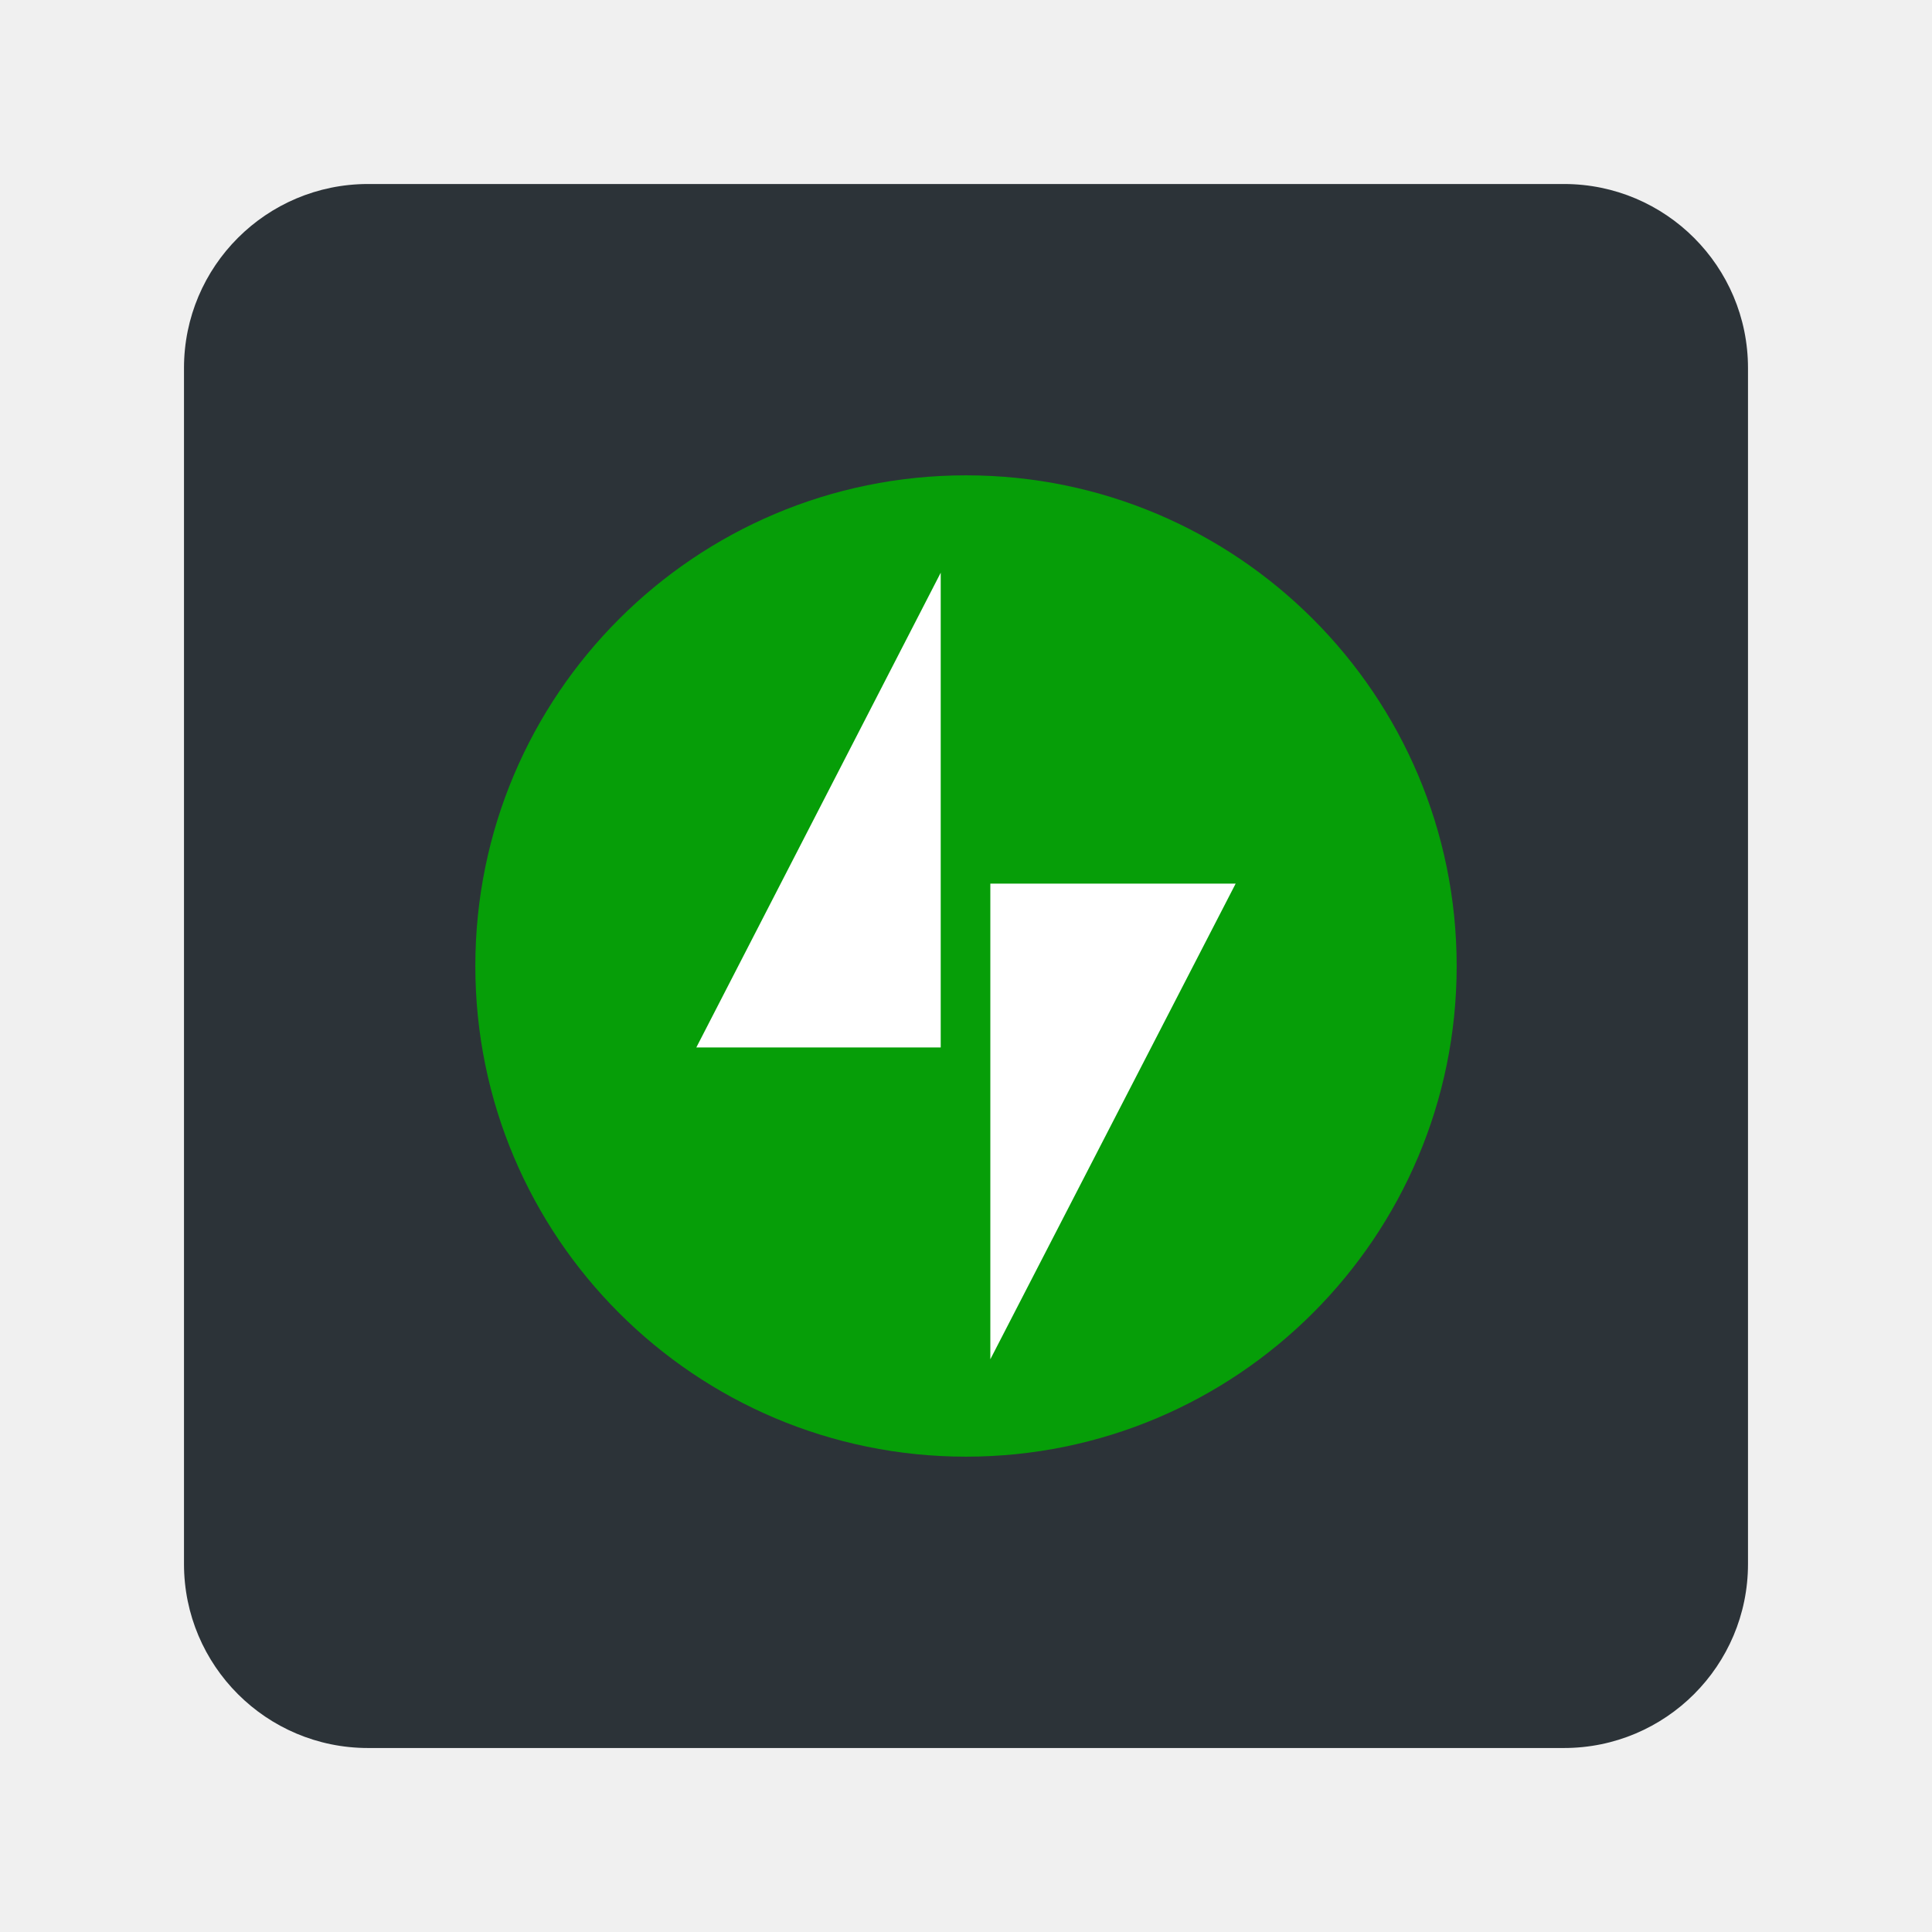
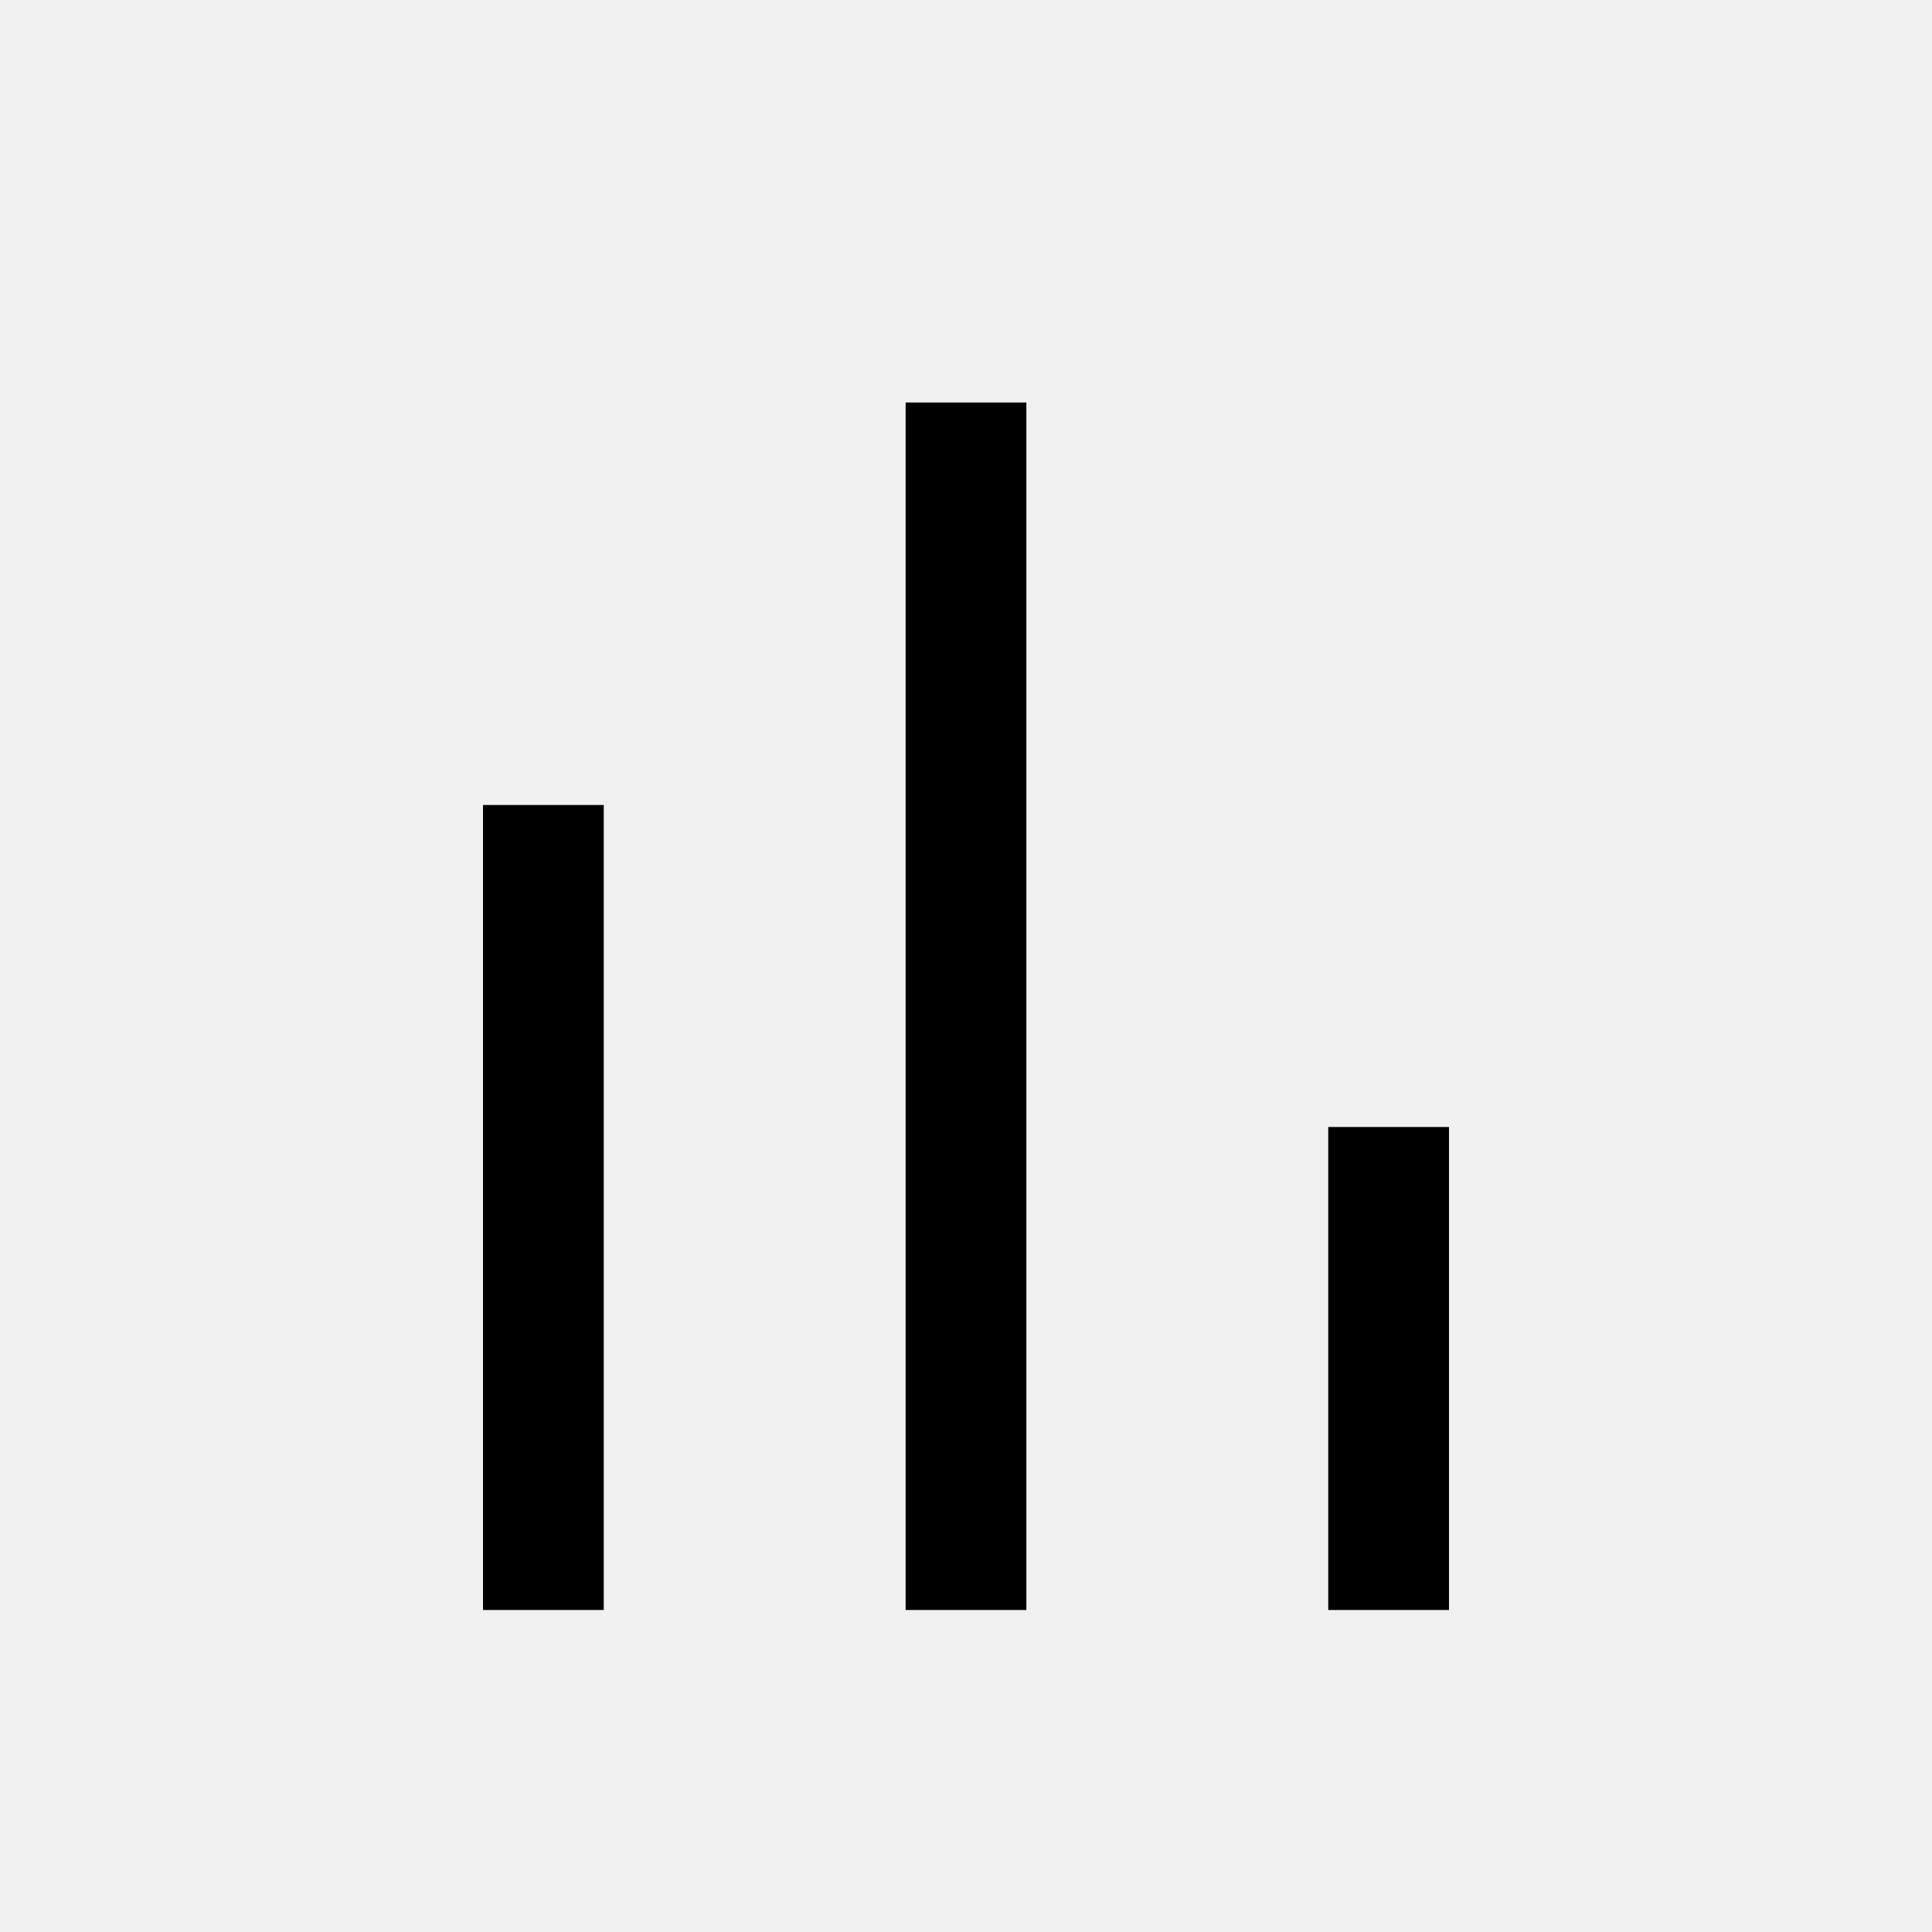
- <svg xmlns="http://www.w3.org/2000/svg" width="128" height="128" viewBox="0 0 128 128" fill="none">
-   <rect x="12.19" y="12.191" width="103.619" height="103.619" rx="12.191" fill="#2C3338" />
-   <path d="M64 96.508C81.954 96.508 96.508 81.954 96.508 64C96.508 46.046 81.954 31.492 64 31.492C46.046 31.492 31.492 46.046 31.492 64C31.492 81.954 46.046 96.508 64 96.508Z" fill="#069E08" />
-   <path d="M65.612 58.541V90.056L81.866 58.541H65.612Z" fill="white" />
-   <path d="M62.325 69.397V37.944L46.133 69.397H62.325Z" fill="white" />
+ <svg xmlns="http://www.w3.org/2000/svg" width="24" height="24" viewBox="0 0 24 24" fill="none">
+   <path d="M11.25 5H12.75V20H11.25V5Z" fill="black" />
+   <path d="M6 10H7.5V20H6V10Z" fill="black" />
+   <path d="M18 14H16.5V20H18V14Z" fill="black" />
</svg>
